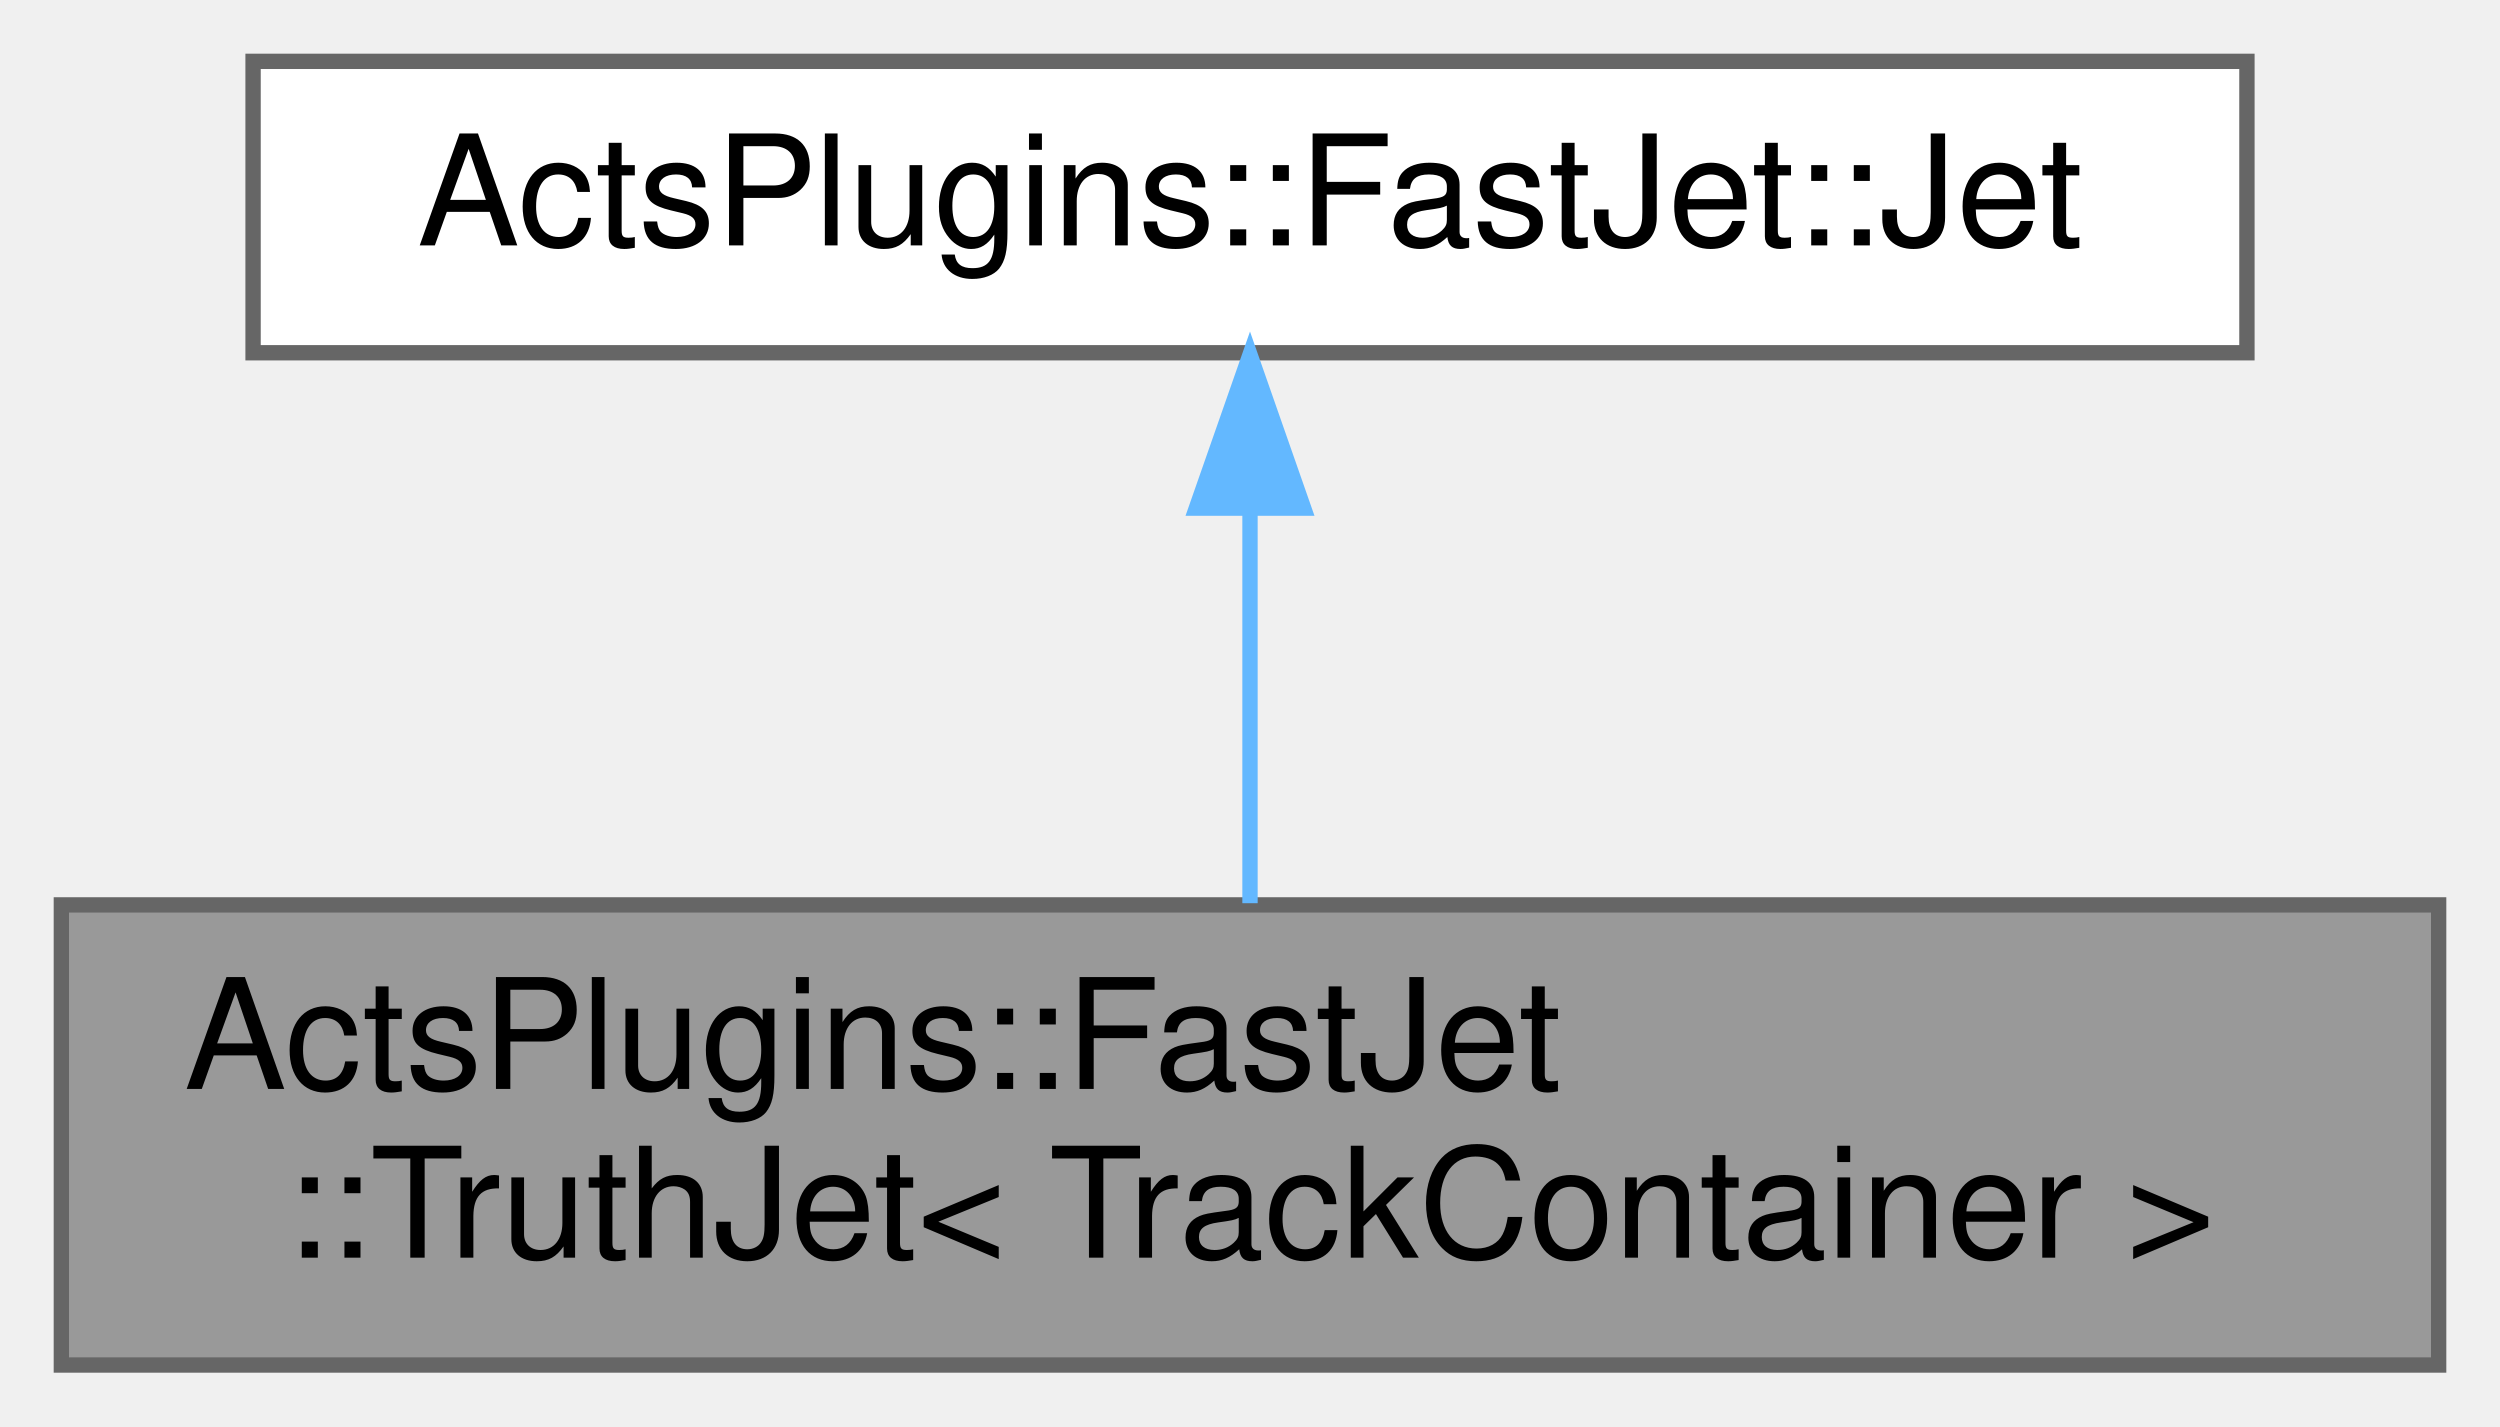
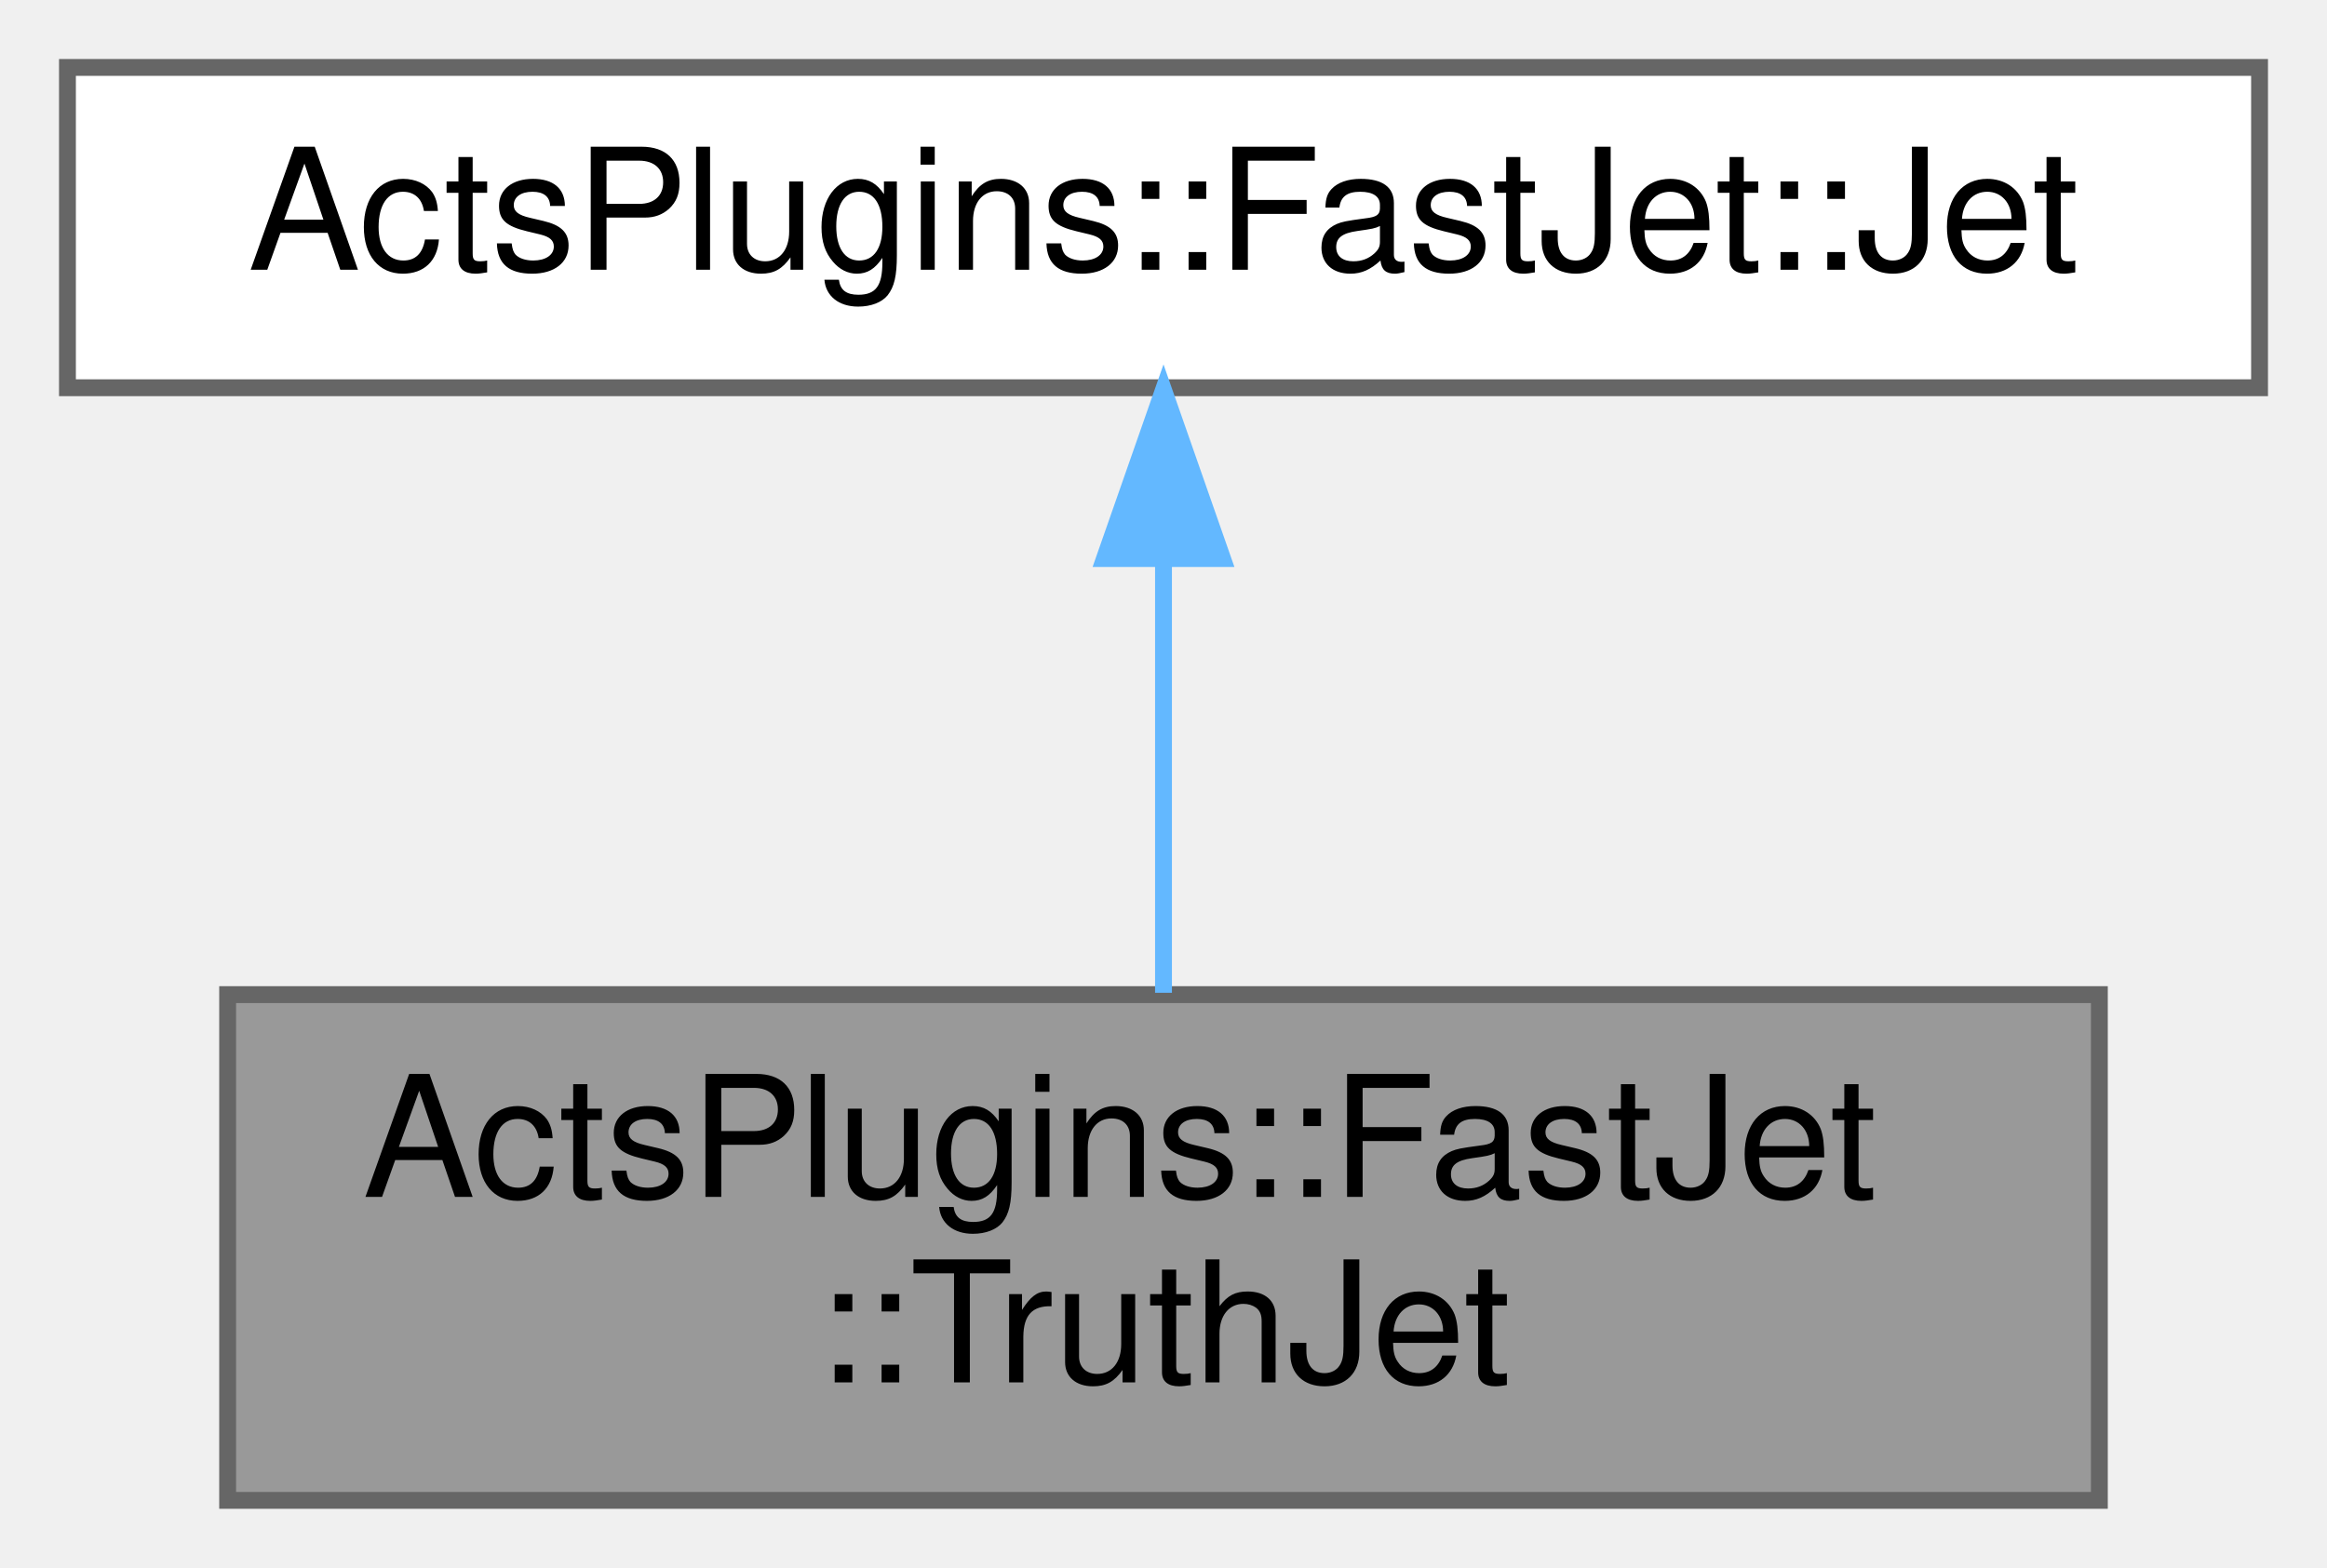
- <svg xmlns="http://www.w3.org/2000/svg" xmlns:xlink="http://www.w3.org/1999/xlink" width="163pt" height="93pt" viewBox="0.00 0.00 163.00 93.00">
+ <svg xmlns="http://www.w3.org/2000/svg" xmlns:xlink="http://www.w3.org/1999/xlink" width="138pt" height="93pt" viewBox="0.00 0.00 138.00 93.00">
  <g id="graph0" class="graph" transform="scale(1 1) rotate(0) translate(4 89)">
    <g id="Node000001" class="node">
      <g id="a_Node000001">
        <a xlink:title=" ">
-           <polygon fill="#999999" stroke="#666666" points="155,-30 0,-30 0,0 155,0 155,-30" />
-           <text text-anchor="start" x="8" y="-18" font-family="Helvetica,sans-Serif" font-size="10.00">ActsPlugins::FastJet</text>
-           <text text-anchor="middle" x="77.5" y="-7" font-family="Helvetica,sans-Serif" font-size="10.00">::TruthJet&lt; TrackContainer &gt;</text>
+           <polygon fill="#999999" stroke="#666666" points="120.5,-30 9.5,-30 9.5,0 120.5,0 120.5,-30" />
+           <text text-anchor="start" x="17.5" y="-18" font-family="Helvetica,sans-Serif" font-size="10.00">ActsPlugins::FastJet</text>
+           <text text-anchor="middle" x="65" y="-7" font-family="Helvetica,sans-Serif" font-size="10.00">::TruthJet</text>
        </a>
      </g>
    </g>
    <g id="Node000002" class="node">
      <g id="a_Node000002">
        <a xlink:href="class_acts_plugins_1_1_fast_jet_1_1_jet.html" target="_top" xlink:title="Common class for jets.">
-           <polygon fill="white" stroke="#666666" points="142.5,-85 12.5,-85 12.5,-66 142.5,-66 142.5,-85" />
-           <text text-anchor="middle" x="77.5" y="-73" font-family="Helvetica,sans-Serif" font-size="10.00">ActsPlugins::FastJet::Jet</text>
+           <polygon fill="white" stroke="#666666" points="130,-85 0,-85 0,-66 130,-66 130,-85" />
+           <text text-anchor="middle" x="65" y="-73" font-family="Helvetica,sans-Serif" font-size="10.00">ActsPlugins::FastJet::Jet</text>
        </a>
      </g>
    </g>
    <g id="edge1_Node000001_Node000002" class="edge">
      <g id="a_edge1_Node000001_Node000002">
        <a xlink:title=" ">
-           <path fill="none" stroke="#63b8ff" d="M77.5,-55.65C77.5,-47.36 77.5,-37.78 77.5,-30.11" />
-           <polygon fill="#63b8ff" stroke="#63b8ff" points="74,-55.87 77.5,-65.87 81,-55.87 74,-55.87" />
+           <path fill="none" stroke="#63b8ff" d="M65,-55.65C65,-47.36 65,-37.78 65,-30.11" />
+           <polygon fill="#63b8ff" stroke="#63b8ff" points="61.5,-55.87 65,-65.87 68.5,-55.87 61.5,-55.87" />
        </a>
      </g>
    </g>
  </g>
</svg>
